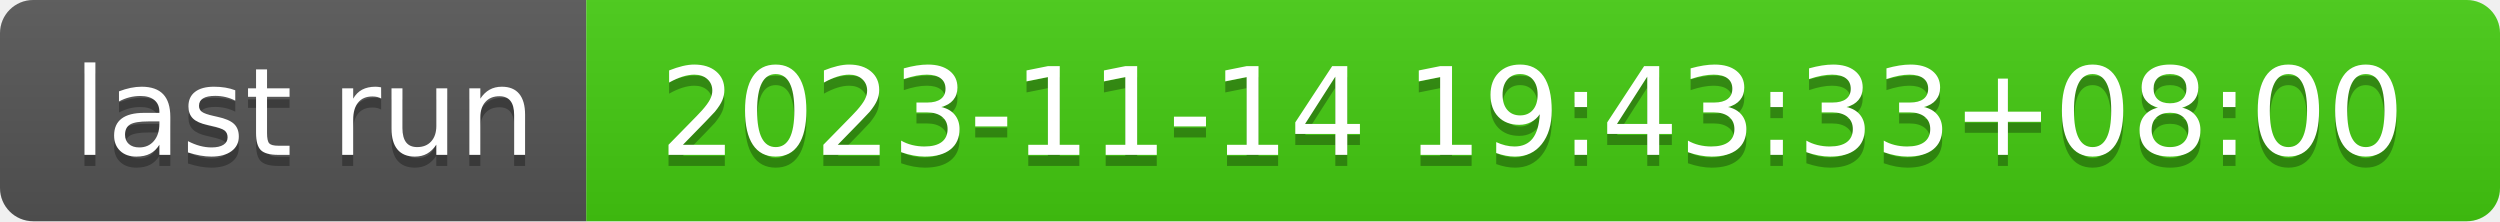
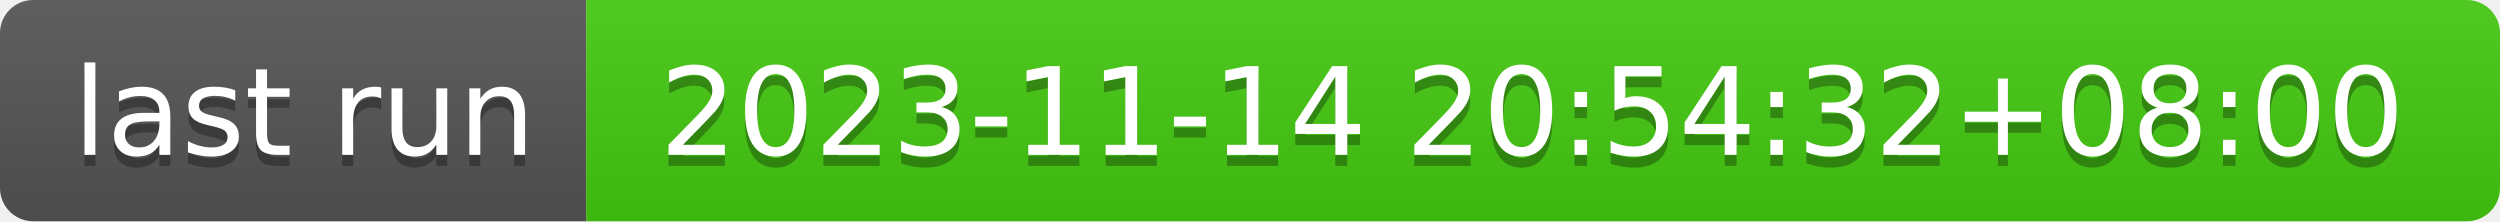
- <svg xmlns="http://www.w3.org/2000/svg" width="226" height="20" role="img" aria-label="last run: 2023-11-14 19:43:33+08:00">
+ <svg xmlns="http://www.w3.org/2000/svg" width="226" height="20" role="img" aria-label="last run: 2023-11-14 20:54:32+08:00">
  <linearGradient id="s" x2="0" y2="100%">
    <stop offset="0" stop-color="#bbb" stop-opacity=".1" />
    <stop offset="1" stop-opacity=".1" />
  </linearGradient>
  <clipPath id="r">
    <rect width="226" height="20" rx="3" fill="#fff" />
  </clipPath>
  <g clip-path="url(#r)">
    <rect width="53" height="20" fill="#555" />
    <rect x="53" width="173" height="20" fill="#4c1" />
    <rect width="226" height="20" fill="url(#s)" />
  </g>
  <g fill="#fff" text-anchor="middle" font-family="Verdana,Geneva,DejaVu Sans,sans-serif" text-rendering="geometricPrecision" font-size="110">
    <text aria-hidden="true" x="275" y="150" fill="#010101" fill-opacity=".3" transform="scale(.1)" textLength="430">last run</text>
    <text x="275" y="140" transform="scale(.1)" fill="#fff" textLength="430">last run</text>
-     <text aria-hidden="true" x="1385" y="150" fill="#010101" fill-opacity=".3" transform="scale(.1)" textLength="1630">2023-11-14 19:43:33+08:00</text>
-     <text x="1385" y="140" transform="scale(.1)" fill="#fff" textLength="1630">2023-11-14 19:43:33+08:00</text>
+     <text aria-hidden="true" x="1385" y="150" fill="#010101" fill-opacity=".3" transform="scale(.1)" textLength="1630">2023-11-14 20:54:32+08:00</text>
+     <text x="1385" y="140" transform="scale(.1)" fill="#fff" textLength="1630">2023-11-14 20:54:32+08:00</text>
  </g>
</svg>
